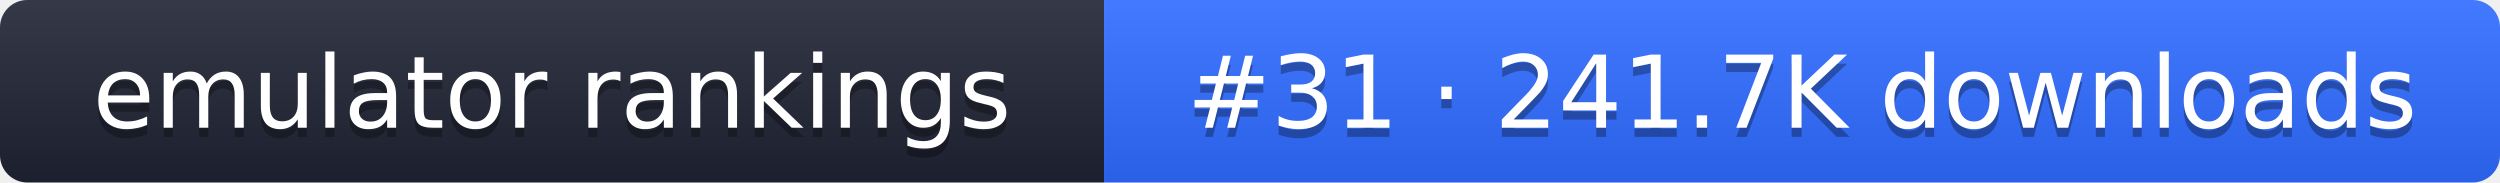
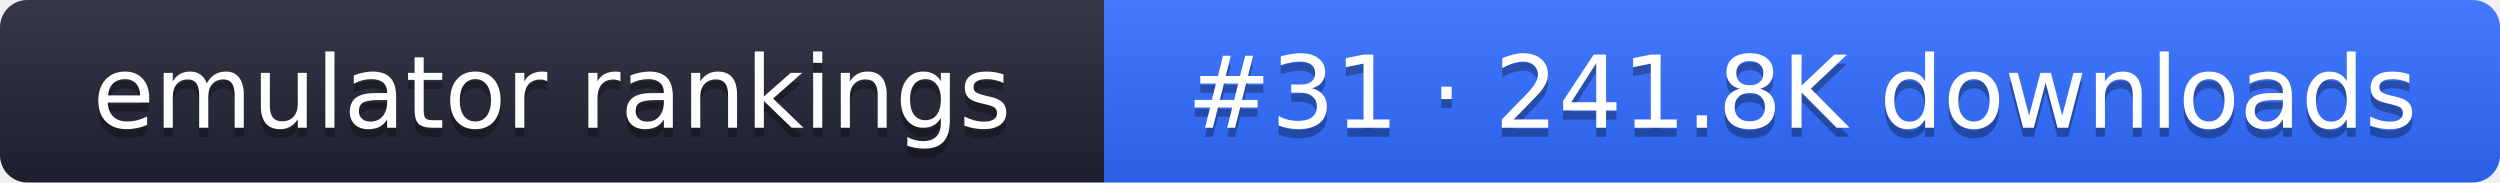
- <svg xmlns="http://www.w3.org/2000/svg" width="274" height="20" role="img" aria-label="emulator rankings: #31 · 241.7K downloads">
+ <svg xmlns="http://www.w3.org/2000/svg" width="274" height="20" role="img" aria-label="emulator rankings: #31 · 241.8K downloads">
  <linearGradient id="g" x2="0" y2="100%">
    <stop offset="0" stop-color="#fff" stop-opacity=".1" />
    <stop offset="1" stop-opacity=".1" />
  </linearGradient>
  <clipPath id="r">
    <rect width="274" height="20" rx="3" fill="#fff" />
  </clipPath>
  <g clip-path="url(#r)">
    <rect width="121" height="20" fill="#1f2433" />
    <rect x="121" width="153" height="20" fill="#2f6bff" />
    <rect width="274" height="20" fill="url(#g)" />
  </g>
  <g fill="#fff" text-anchor="middle" font-family="Verdana,DejaVu Sans,sans-serif" font-size="11">
    <text x="60.5" y="15" fill="#010101" fill-opacity=".3">emulator rankings</text>
    <text x="60.5" y="14">emulator rankings</text>
-     <text x="197.5" y="15" fill="#010101" fill-opacity=".3">#31 · 241.7K downloads</text>
-     <text x="197.5" y="14">#31 · 241.7K downloads</text>
+     <text x="197.5" y="15" fill="#010101" fill-opacity=".3">#31 · 241.8K downloads</text>
+     <text x="197.5" y="14">#31 · 241.8K downloads</text>
  </g>
</svg>
